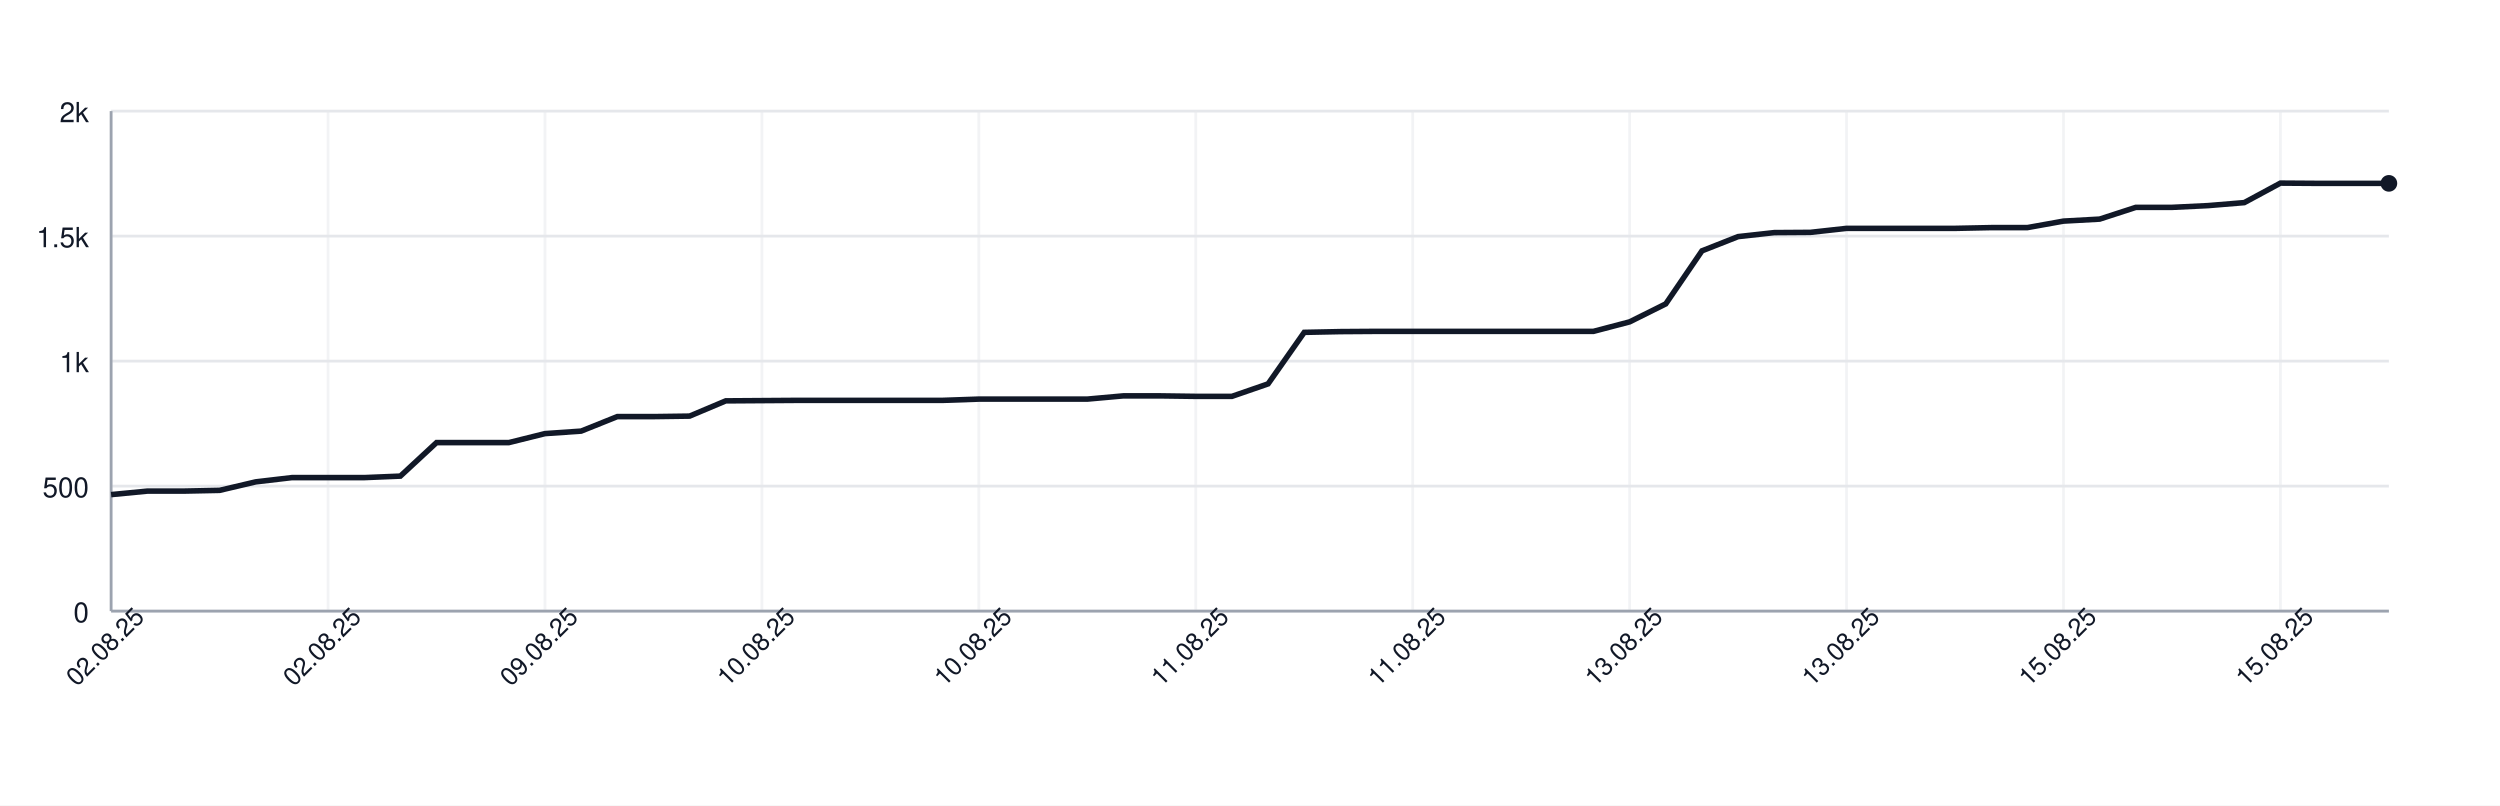
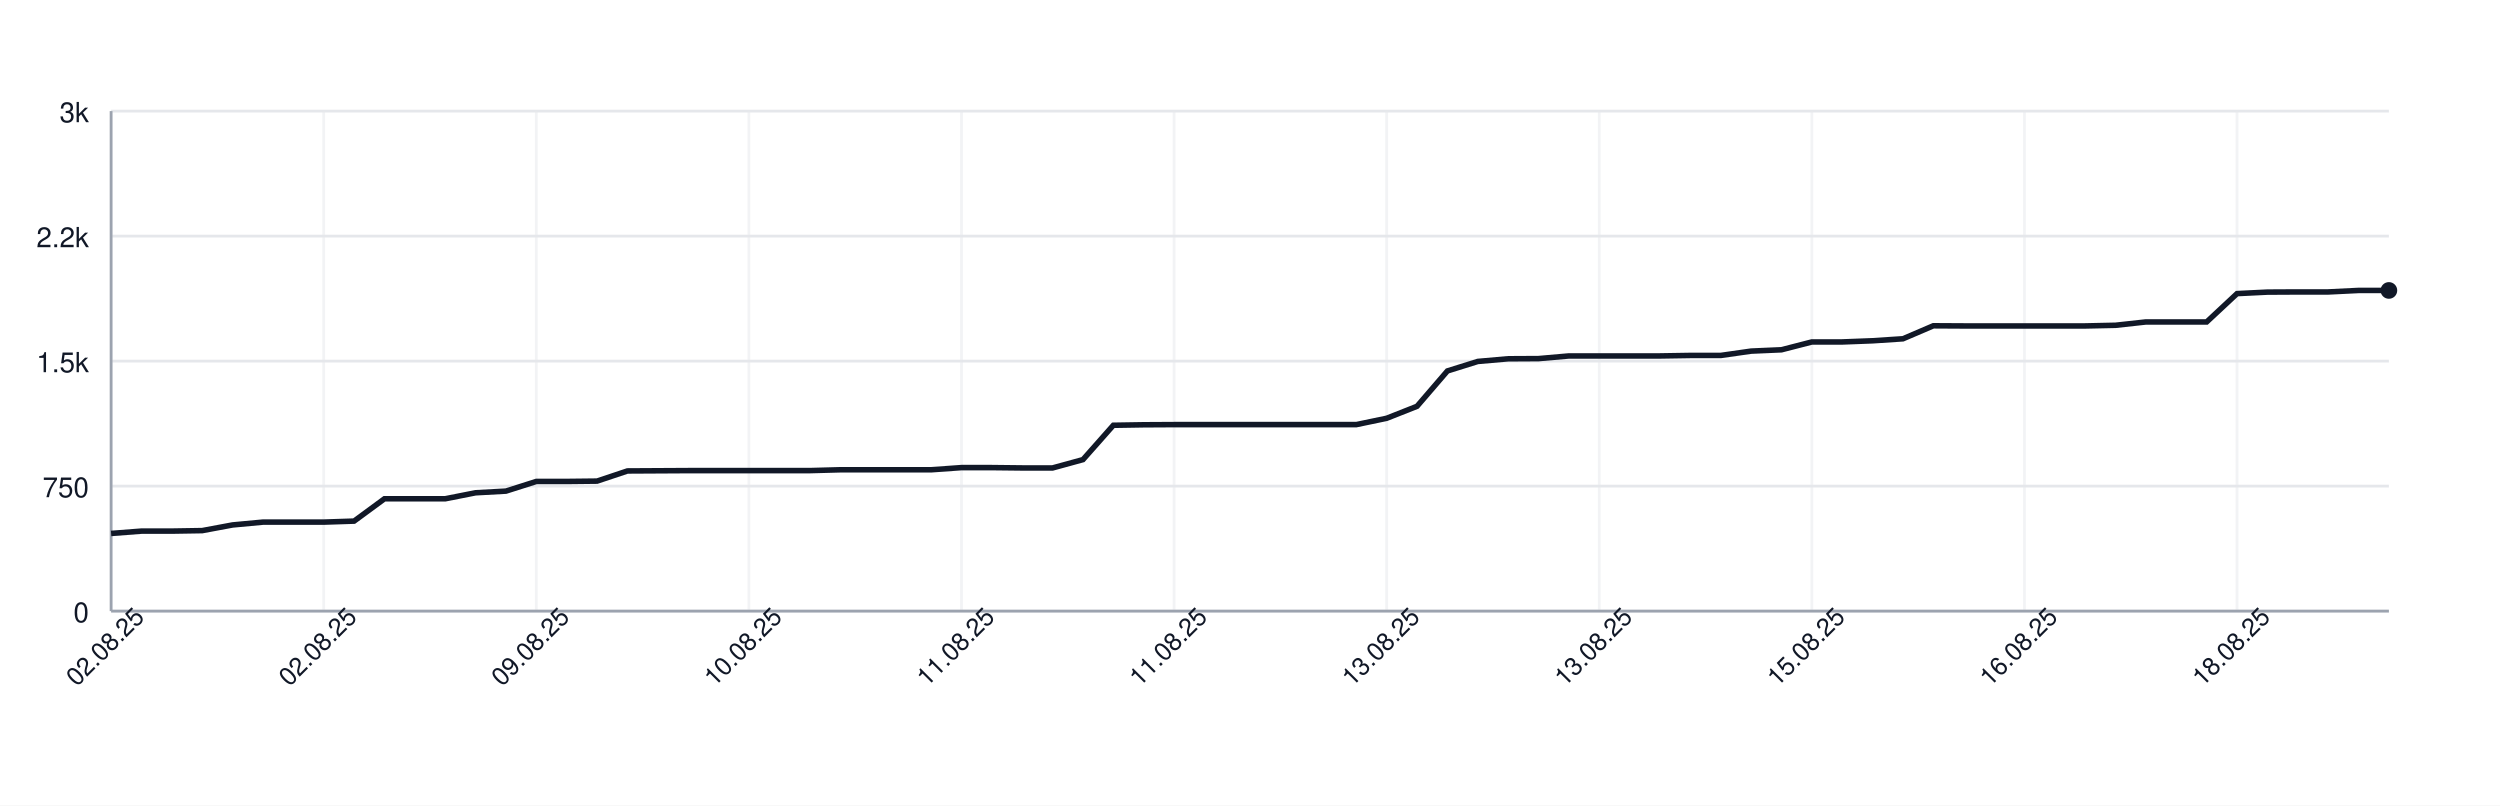
<svg xmlns="http://www.w3.org/2000/svg" width="900" height="290" style="font-family: -apple-system, BlinkMacSystemFont, 'Segoe UI', Helvetica, Arial, sans-serif;">
  <rect width="100%" height="100%" fill="white" />
  <g>
    <line x1="40" y1="220.00" x2="860" y2="220.00" stroke="#e5e7eb" />
    <text x="32" y="224.00" font-size="10" fill="#111827" text-anchor="end">0</text>
    <line x1="40" y1="175.00" x2="860" y2="175.00" stroke="#e5e7eb" />
-     <text x="32" y="179.00" font-size="10" fill="#111827" text-anchor="end">500</text>
+     <text x="32" y="179.00" font-size="10" fill="#111827" text-anchor="end">750</text>
    <line x1="40" y1="130.00" x2="860" y2="130.00" stroke="#e5e7eb" />
-     <text x="32" y="134.00" font-size="10" fill="#111827" text-anchor="end">1k</text>
+     <text x="32" y="134.00" font-size="10" fill="#111827" text-anchor="end">1.5k</text>
    <line x1="40" y1="85.00" x2="860" y2="85.00" stroke="#e5e7eb" />
-     <text x="32" y="89.00" font-size="10" fill="#111827" text-anchor="end">1.5k</text>
+     <text x="32" y="89.00" font-size="10" fill="#111827" text-anchor="end">2.2k</text>
    <line x1="40" y1="40.00" x2="860" y2="40.00" stroke="#e5e7eb" />
-     <text x="32" y="44.00" font-size="10" fill="#111827" text-anchor="end">2k</text>
+     <text x="32" y="44.00" font-size="10" fill="#111827" text-anchor="end">3k</text>
    <line x1="40.00" y1="40" x2="40.00" y2="220" stroke="#e5e7eb" opacity="0.5" />
-     <line x1="118.10" y1="40" x2="118.10" y2="220" stroke="#e5e7eb" opacity="0.5" />
-     <line x1="196.19" y1="40" x2="196.19" y2="220" stroke="#e5e7eb" opacity="0.5" />
-     <line x1="274.29" y1="40" x2="274.29" y2="220" stroke="#e5e7eb" opacity="0.5" />
-     <line x1="352.38" y1="40" x2="352.38" y2="220" stroke="#e5e7eb" opacity="0.5" />
-     <line x1="430.48" y1="40" x2="430.48" y2="220" stroke="#e5e7eb" opacity="0.5" />
-     <line x1="508.57" y1="40" x2="508.57" y2="220" stroke="#e5e7eb" opacity="0.5" />
-     <line x1="586.67" y1="40" x2="586.67" y2="220" stroke="#e5e7eb" opacity="0.5" />
-     <line x1="664.76" y1="40" x2="664.76" y2="220" stroke="#e5e7eb" opacity="0.5" />
-     <line x1="742.86" y1="40" x2="742.86" y2="220" stroke="#e5e7eb" opacity="0.5" />
-     <line x1="820.95" y1="40" x2="820.95" y2="220" stroke="#e5e7eb" opacity="0.5" />
+     <line x1="116.53" y1="40" x2="116.53" y2="220" stroke="#e5e7eb" opacity="0.5" />
+     <line x1="193.07" y1="40" x2="193.07" y2="220" stroke="#e5e7eb" opacity="0.5" />
+     <line x1="269.60" y1="40" x2="269.60" y2="220" stroke="#e5e7eb" opacity="0.5" />
+     <line x1="346.13" y1="40" x2="346.13" y2="220" stroke="#e5e7eb" opacity="0.5" />
+     <line x1="422.67" y1="40" x2="422.67" y2="220" stroke="#e5e7eb" opacity="0.5" />
+     <line x1="499.20" y1="40" x2="499.20" y2="220" stroke="#e5e7eb" opacity="0.5" />
+     <line x1="575.73" y1="40" x2="575.73" y2="220" stroke="#e5e7eb" opacity="0.5" />
+     <line x1="652.27" y1="40" x2="652.27" y2="220" stroke="#e5e7eb" opacity="0.5" />
+     <line x1="728.80" y1="40" x2="728.80" y2="220" stroke="#e5e7eb" opacity="0.5" />
+     <line x1="805.33" y1="40" x2="805.33" y2="220" stroke="#e5e7eb" opacity="0.5" />
    <line x1="40" y1="220" x2="860" y2="220" stroke="#9ca3af" />
    <line x1="40" y1="40" x2="40" y2="220" stroke="#9ca3af" />
-     <path d="M 40.00 178.06 L 53.02 176.80 L 66.03 176.80 L 79.05 176.53 L 92.06 173.47 L 105.08 171.94 L 118.10 171.94 L 131.11 171.94 L 144.13 171.40 L 157.14 159.34 L 170.16 159.34 L 183.17 159.34 L 196.19 156.10 L 209.21 155.20 L 222.22 149.98 L 235.24 149.98 L 248.25 149.80 L 261.27 144.31 L 274.29 144.22 L 287.30 144.13 L 300.32 144.13 L 313.33 144.13 L 326.35 144.13 L 339.37 144.13 L 352.38 143.68 L 365.40 143.68 L 378.41 143.68 L 391.43 143.68 L 404.44 142.51 L 417.46 142.51 L 430.48 142.69 L 443.49 142.69 L 456.51 138.19 L 469.52 119.65 L 482.54 119.38 L 495.56 119.29 L 508.57 119.29 L 521.59 119.29 L 534.60 119.29 L 547.62 119.29 L 560.63 119.29 L 573.65 119.29 L 586.67 115.87 L 599.68 109.39 L 612.70 90.31 L 625.71 85.18 L 638.73 83.74 L 651.75 83.65 L 664.76 82.21 L 677.78 82.21 L 690.79 82.21 L 703.81 82.21 L 716.83 81.94 L 729.84 81.94 L 742.86 79.60 L 755.87 78.88 L 768.89 74.65 L 781.90 74.65 L 794.92 74.02 L 807.94 72.94 L 820.95 65.92 L 833.97 66.01 L 846.98 66.01 L 860.00 66.01" fill="none" stroke="#111827" stroke-width="2" />
-     <circle cx="860.00" cy="66.01" r="3" fill="#111827" />
+     <path d="M 40.00 192.04 L 50.93 191.20 L 61.87 191.20 L 72.80 191.02 L 83.73 188.98 L 94.67 187.96 L 105.60 187.96 L 116.53 187.96 L 127.47 187.60 L 138.40 179.56 L 149.33 179.56 L 160.27 179.56 L 171.20 177.40 L 182.13 176.80 L 193.07 173.32 L 204.00 173.32 L 214.93 173.20 L 225.87 169.54 L 236.80 169.48 L 247.73 169.42 L 258.67 169.42 L 269.60 169.42 L 280.53 169.42 L 291.47 169.42 L 302.40 169.12 L 313.33 169.12 L 324.27 169.12 L 335.20 169.12 L 346.13 168.34 L 357.07 168.34 L 368.00 168.46 L 378.93 168.46 L 389.87 165.46 L 400.80 153.10 L 411.73 152.92 L 422.67 152.86 L 433.60 152.86 L 444.53 152.86 L 455.47 152.86 L 466.40 152.86 L 477.33 152.86 L 488.27 152.86 L 499.20 150.58 L 510.13 146.26 L 521.07 133.54 L 532.00 130.12 L 542.93 129.16 L 553.87 129.10 L 564.80 128.14 L 575.73 128.14 L 586.67 128.14 L 597.60 128.14 L 608.53 127.96 L 619.47 127.96 L 630.40 126.40 L 641.33 125.92 L 652.27 123.10 L 663.20 123.10 L 674.13 122.68 L 685.07 121.96 L 696.00 117.28 L 706.93 117.34 L 717.87 117.34 L 728.80 117.34 L 739.73 117.34 L 750.67 117.34 L 761.60 117.10 L 772.53 115.90 L 783.47 115.90 L 794.40 115.90 L 805.33 105.70 L 816.27 105.16 L 827.20 105.10 L 838.13 105.10 L 849.07 104.56 L 860.00 104.56" fill="none" stroke="#111827" stroke-width="2" />
+     <circle cx="860.00" cy="104.56" r="3" fill="#111827" />
    <text x="40.00" y="235.00" font-size="9" fill="#111827" text-anchor="middle" transform="rotate(-45 40.00 235.00)">02.08.25</text>
-     <text x="118.10" y="235.00" font-size="9" fill="#111827" text-anchor="middle" transform="rotate(-45 118.10 235.00)">02.08.25</text>
-     <text x="196.19" y="235.00" font-size="9" fill="#111827" text-anchor="middle" transform="rotate(-45 196.19 235.00)">09.08.25</text>
-     <text x="274.29" y="235.00" font-size="9" fill="#111827" text-anchor="middle" transform="rotate(-45 274.29 235.00)">10.08.25</text>
-     <text x="352.38" y="235.00" font-size="9" fill="#111827" text-anchor="middle" transform="rotate(-45 352.38 235.00)">10.08.25</text>
-     <text x="430.48" y="235.00" font-size="9" fill="#111827" text-anchor="middle" transform="rotate(-45 430.48 235.00)">11.08.25</text>
-     <text x="508.57" y="235.00" font-size="9" fill="#111827" text-anchor="middle" transform="rotate(-45 508.57 235.00)">11.08.25</text>
-     <text x="586.67" y="235.00" font-size="9" fill="#111827" text-anchor="middle" transform="rotate(-45 586.67 235.00)">13.08.25</text>
-     <text x="664.76" y="235.00" font-size="9" fill="#111827" text-anchor="middle" transform="rotate(-45 664.76 235.00)">13.08.25</text>
-     <text x="742.86" y="235.00" font-size="9" fill="#111827" text-anchor="middle" transform="rotate(-45 742.86 235.00)">15.08.25</text>
-     <text x="820.95" y="235.00" font-size="9" fill="#111827" text-anchor="middle" transform="rotate(-45 820.95 235.00)">15.08.25</text>
+     <text x="116.53" y="235.00" font-size="9" fill="#111827" text-anchor="middle" transform="rotate(-45 116.53 235.00)">02.08.25</text>
+     <text x="193.07" y="235.00" font-size="9" fill="#111827" text-anchor="middle" transform="rotate(-45 193.07 235.00)">09.08.25</text>
+     <text x="269.60" y="235.00" font-size="9" fill="#111827" text-anchor="middle" transform="rotate(-45 269.60 235.00)">10.08.25</text>
+     <text x="346.13" y="235.00" font-size="9" fill="#111827" text-anchor="middle" transform="rotate(-45 346.13 235.00)">11.08.25</text>
+     <text x="422.67" y="235.00" font-size="9" fill="#111827" text-anchor="middle" transform="rotate(-45 422.67 235.00)">11.08.25</text>
+     <text x="499.20" y="235.00" font-size="9" fill="#111827" text-anchor="middle" transform="rotate(-45 499.20 235.00)">13.08.25</text>
+     <text x="575.73" y="235.00" font-size="9" fill="#111827" text-anchor="middle" transform="rotate(-45 575.73 235.00)">13.08.25</text>
+     <text x="652.27" y="235.00" font-size="9" fill="#111827" text-anchor="middle" transform="rotate(-45 652.27 235.00)">15.08.25</text>
+     <text x="728.80" y="235.00" font-size="9" fill="#111827" text-anchor="middle" transform="rotate(-45 728.80 235.00)">16.08.25</text>
+     <text x="805.33" y="235.00" font-size="9" fill="#111827" text-anchor="middle" transform="rotate(-45 805.33 235.00)">18.08.25</text>
  </g>
</svg>
